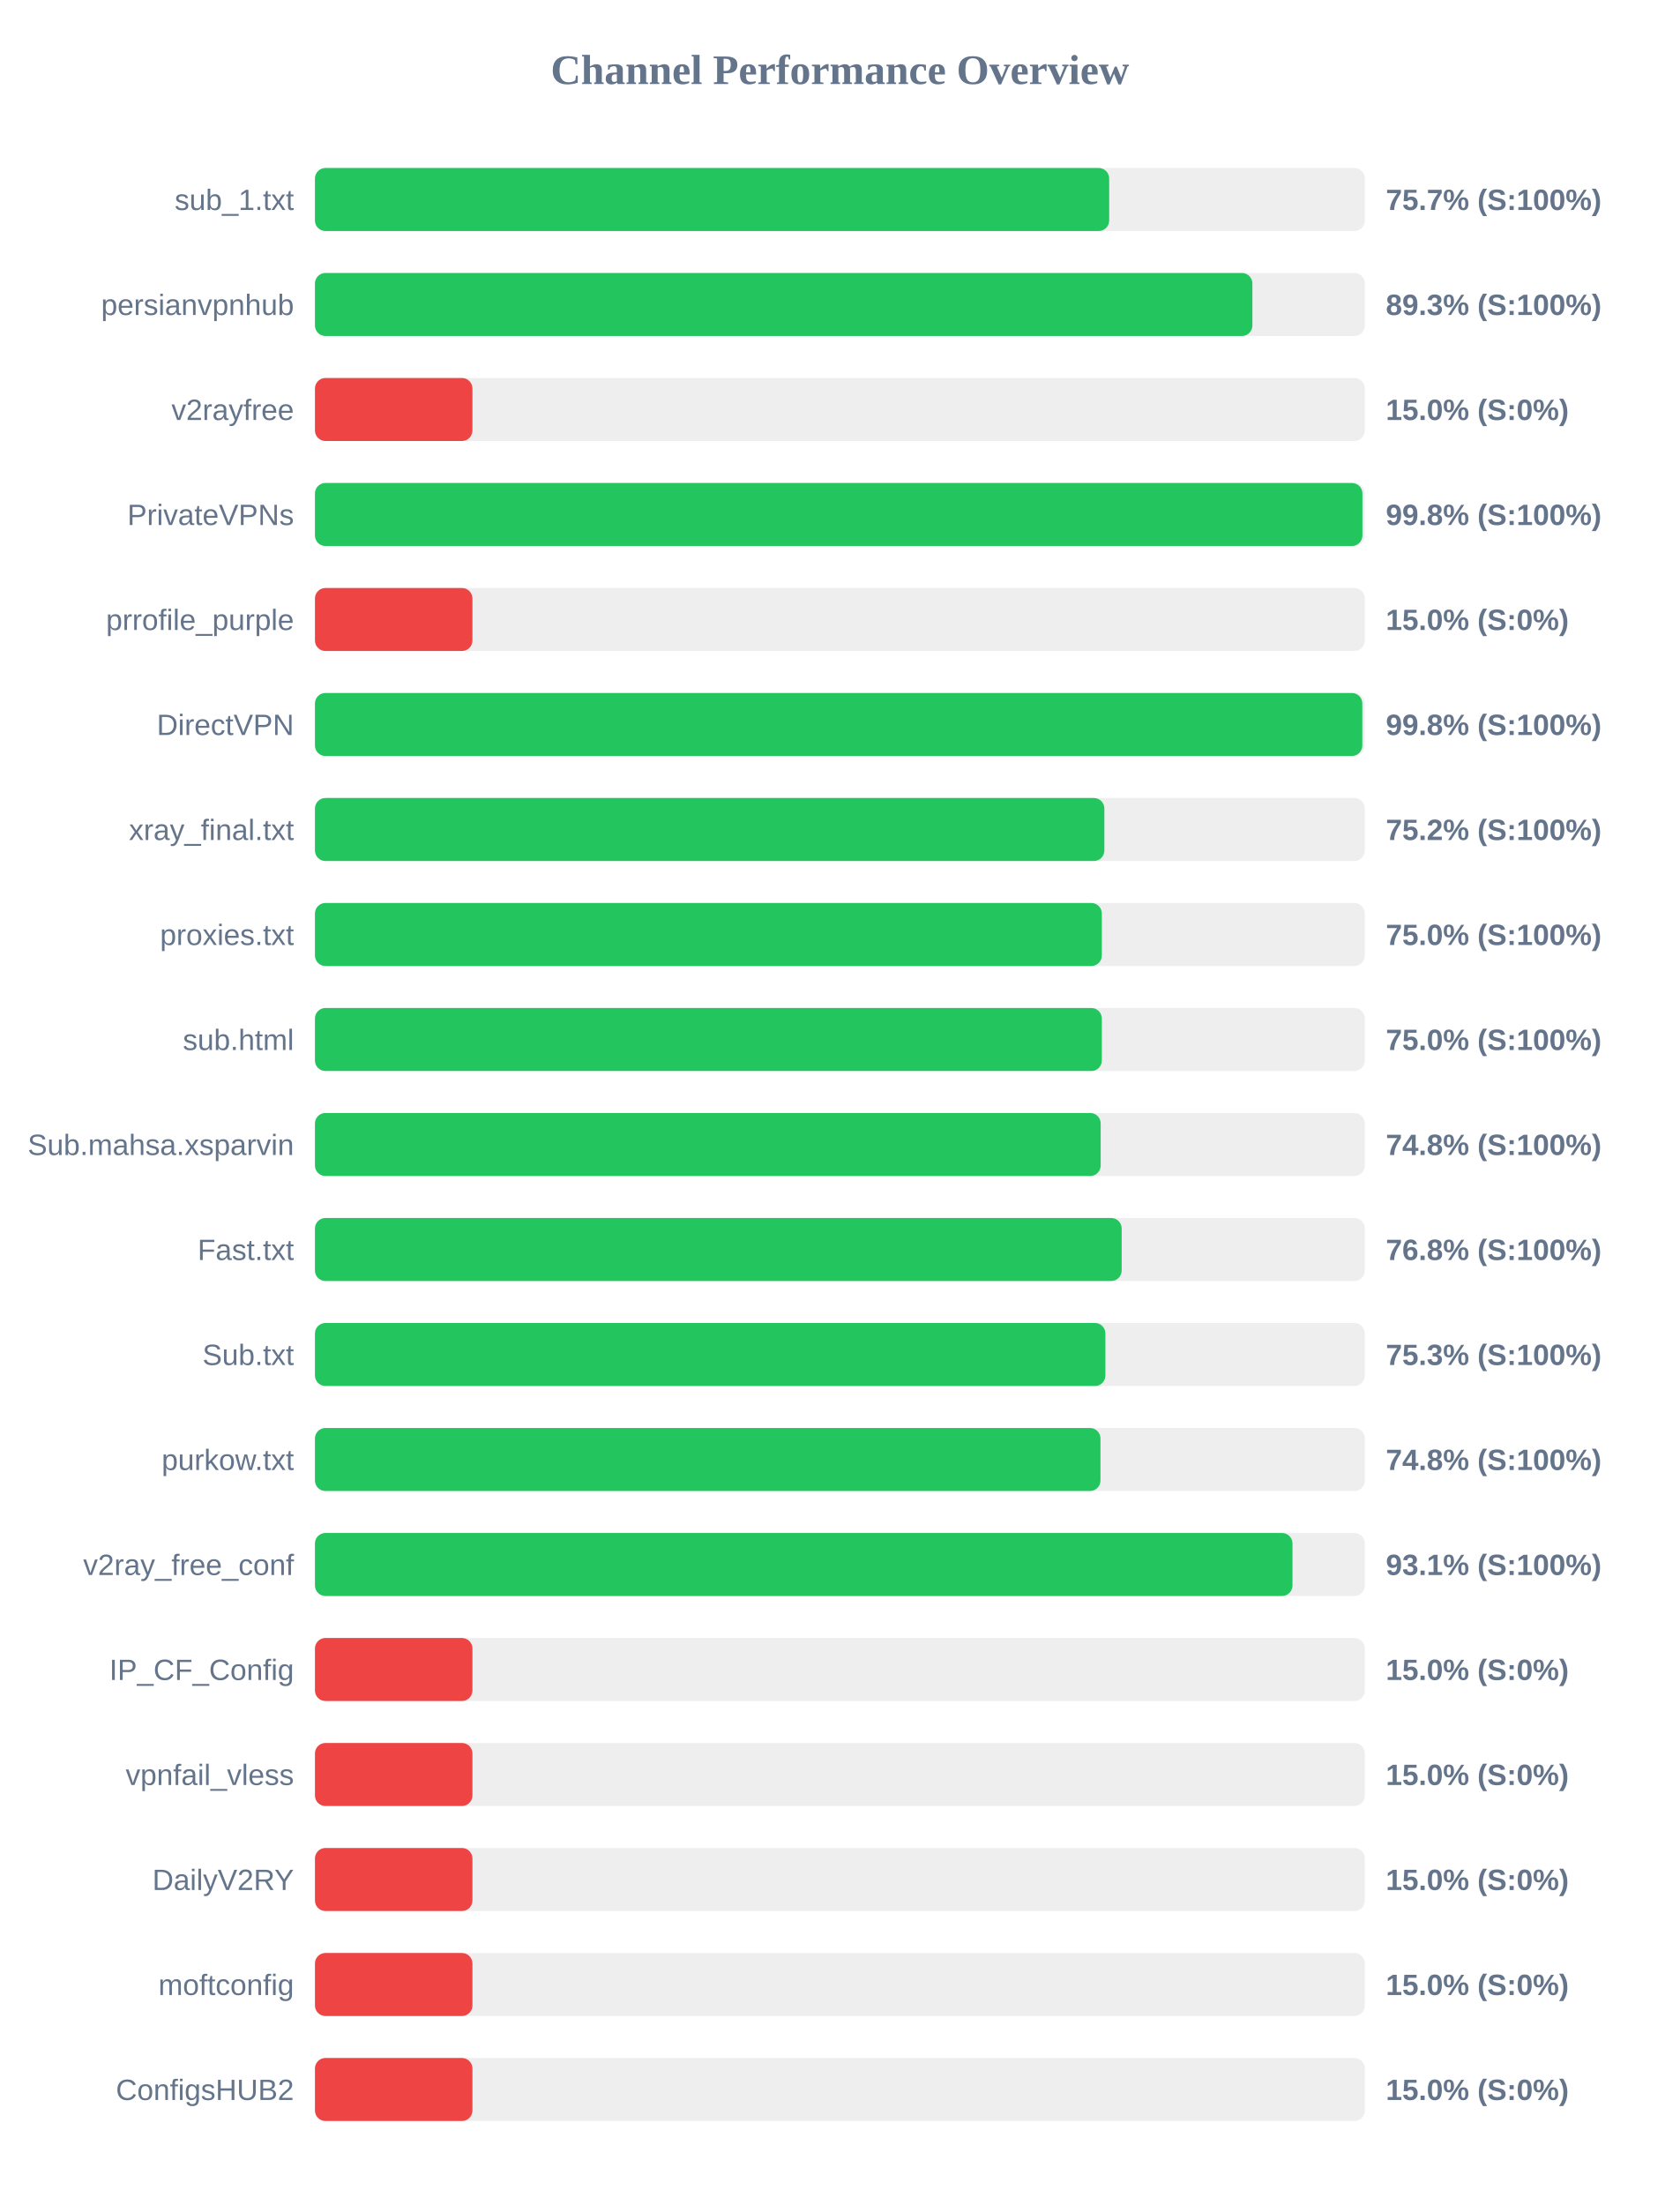
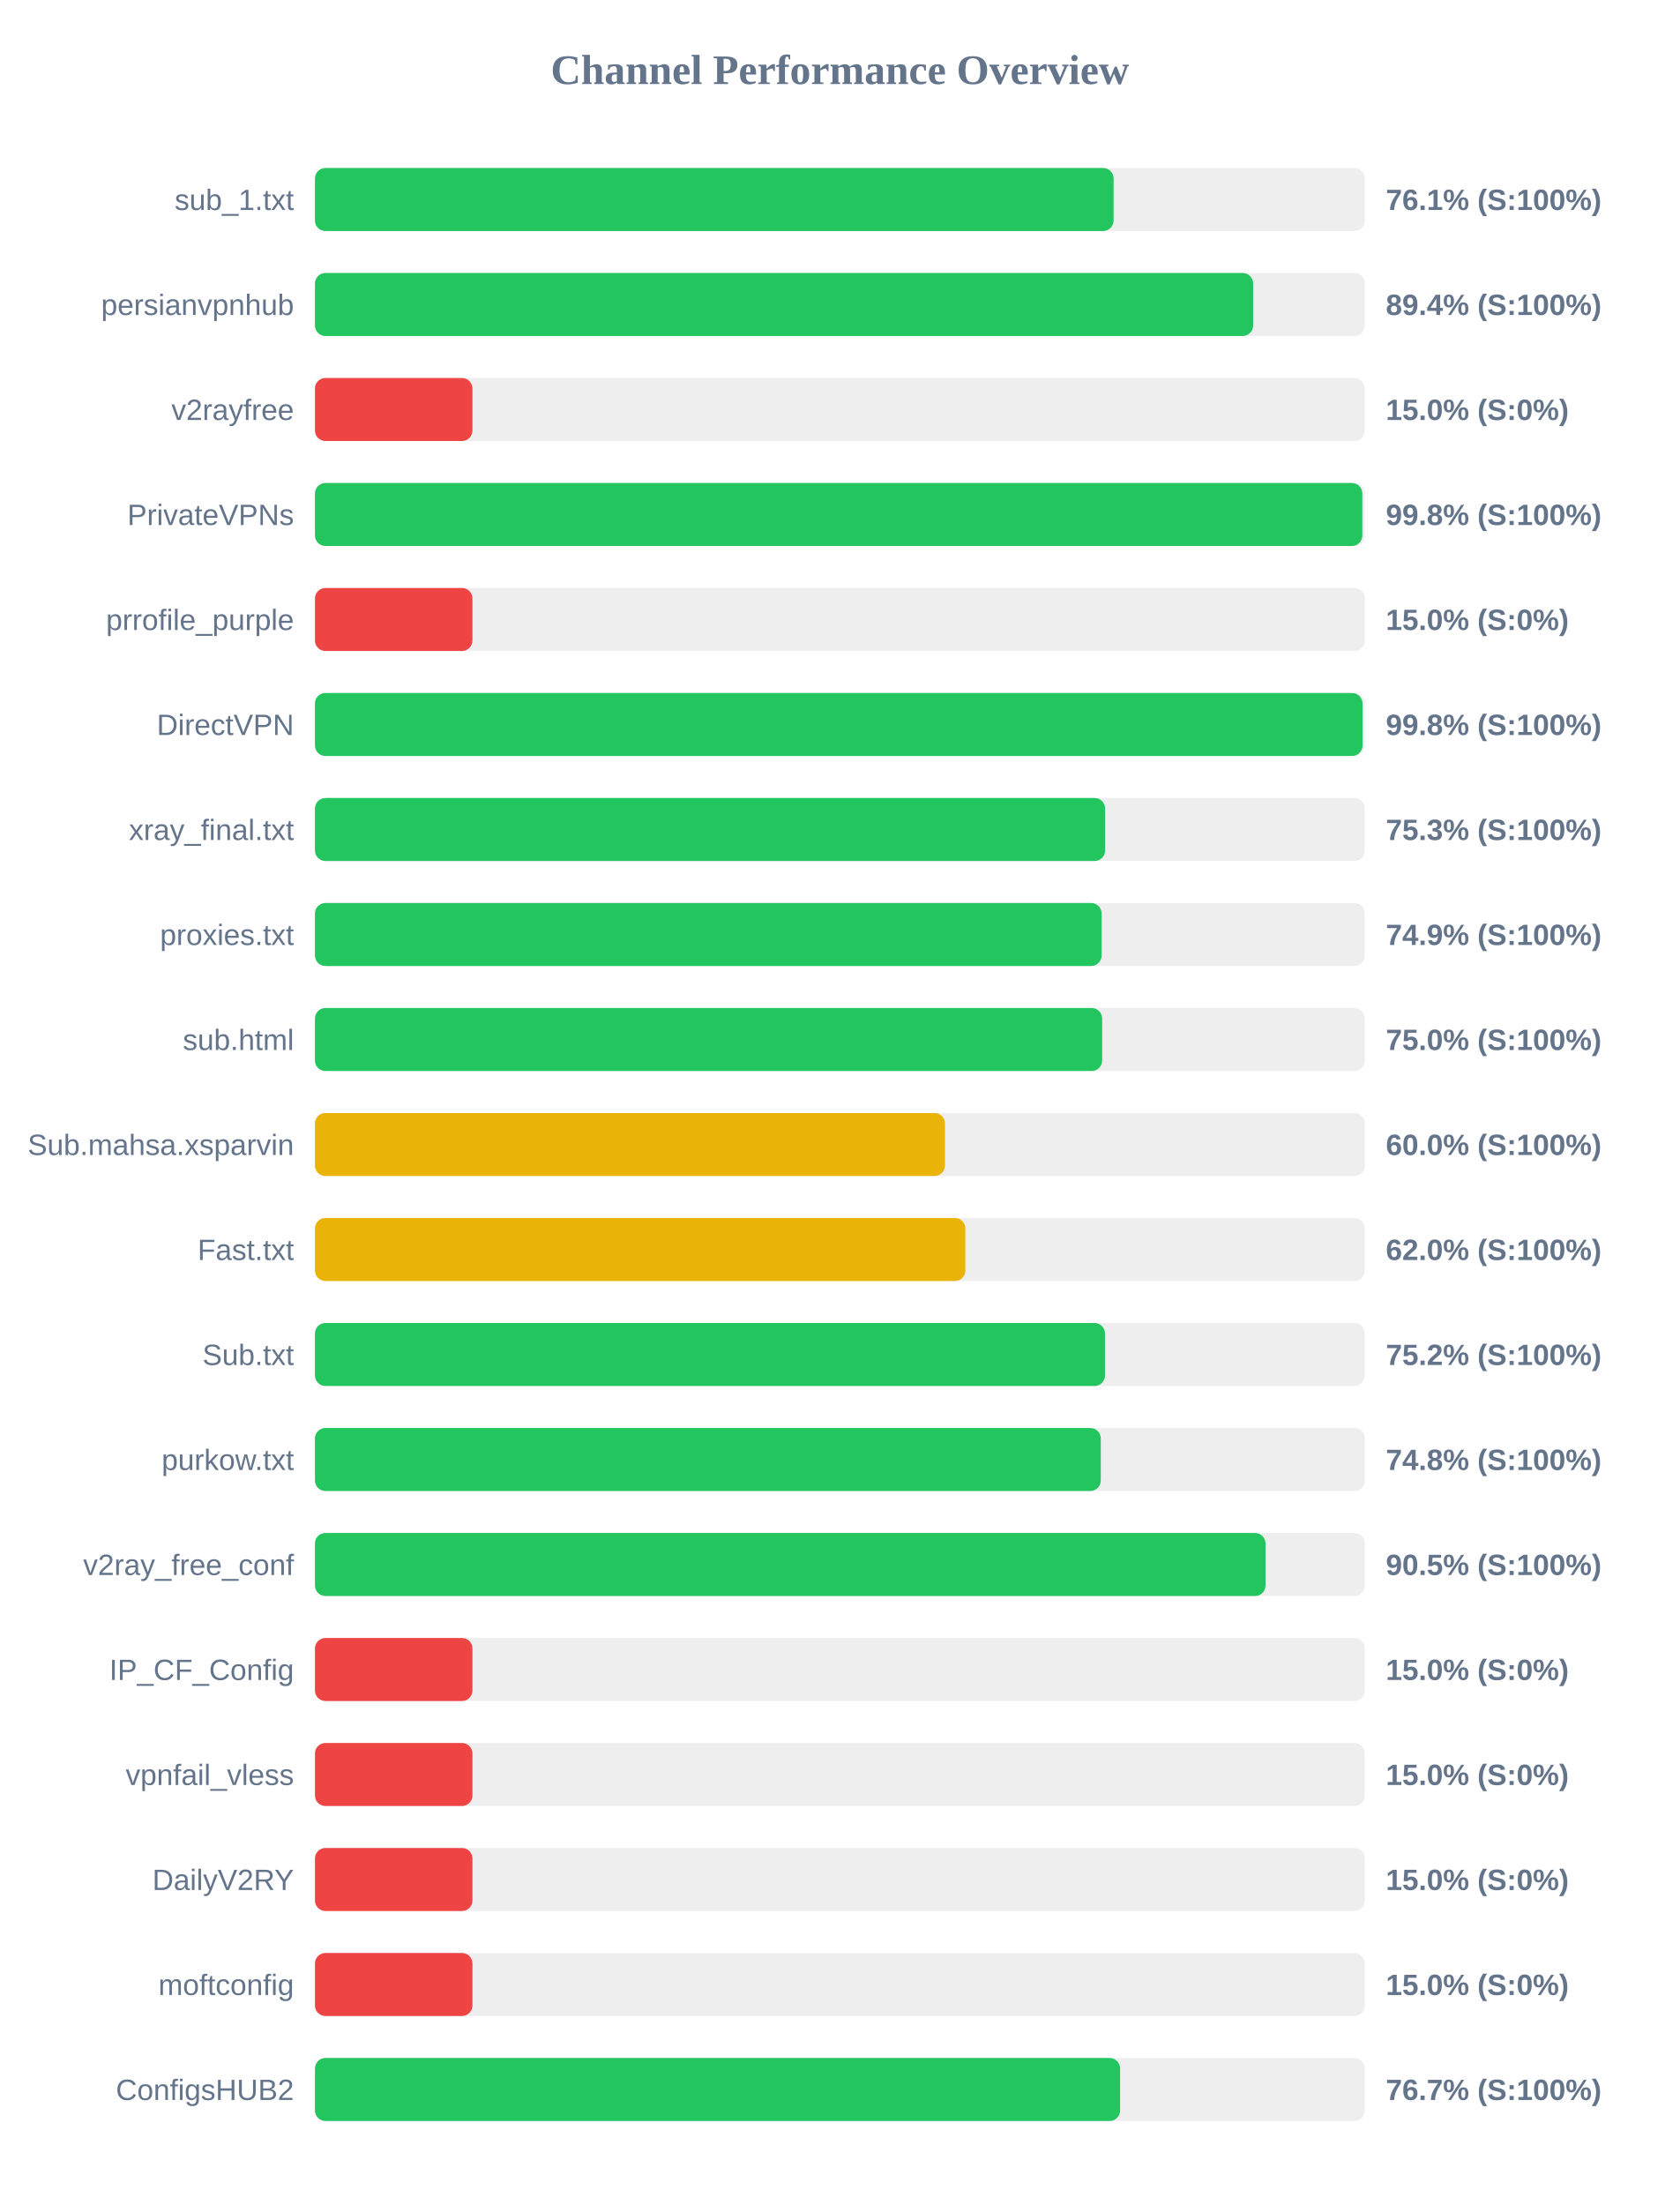
<svg xmlns="http://www.w3.org/2000/svg" width="800" height="1050" version="1.1">
  <style>
        .row { font: 14px Arial; fill: #64748b; }
        .score { font: bold 14px Arial; fill: #64748b; }
    </style>
  <text x="400" y="40" text-anchor="middle" font-size="20px" font-weight="bold" fill="#64748b">Channel Performance Overview</text>
  <rect x="150" y="80" width="500" height="30" fill="#eee" rx="5" />
-   <rect x="150" y="80" width="378.25" height="30" fill="#22c55e" rx="5" />
+   <rect x="150" y="80" width="380.35" height="30" fill="#22c55e" rx="5" />
  <text x="140" y="100" text-anchor="end" class="row">sub_1.txt</text>
-   <text x="660" y="100" text-anchor="start" class="score">75.7% (S:100%)</text>
+   <text x="660" y="100" text-anchor="start" class="score">76.1% (S:100%)</text>
  <rect x="150" y="130" width="500" height="30" fill="#eee" rx="5" />
-   <rect x="150" y="130" width="446.45" height="30" fill="#22c55e" rx="5" />
+   <rect x="150" y="130" width="446.8" height="30" fill="#22c55e" rx="5" />
  <text x="140" y="150" text-anchor="end" class="row">persianvpnhub</text>
-   <text x="660" y="150" text-anchor="start" class="score">89.3% (S:100%)</text>
+   <text x="660" y="150" text-anchor="start" class="score">89.4% (S:100%)</text>
  <rect x="150" y="180" width="500" height="30" fill="#eee" rx="5" />
  <rect x="150" y="180" width="75.0" height="30" fill="#ef4444" rx="5" />
  <text x="140" y="200" text-anchor="end" class="row">v2rayfree</text>
  <text x="660" y="200" text-anchor="start" class="score">15.0% (S:0%)</text>
  <rect x="150" y="230" width="500" height="30" fill="#eee" rx="5" />
-   <rect x="150" y="230" width="498.85" height="30" fill="#22c55e" rx="5" />
+   <rect x="150" y="230" width="498.8" height="30" fill="#22c55e" rx="5" />
  <text x="140" y="250" text-anchor="end" class="row">PrivateVPNs</text>
  <text x="660" y="250" text-anchor="start" class="score">99.8% (S:100%)</text>
  <rect x="150" y="280" width="500" height="30" fill="#eee" rx="5" />
  <rect x="150" y="280" width="75.0" height="30" fill="#ef4444" rx="5" />
  <text x="140" y="300" text-anchor="end" class="row">prrofile_purple</text>
  <text x="660" y="300" text-anchor="start" class="score">15.0% (S:0%)</text>
  <rect x="150" y="330" width="500" height="30" fill="#eee" rx="5" />
-   <rect x="150" y="330" width="498.8" height="30" fill="#22c55e" rx="5" />
+   <rect x="150" y="330" width="498.9" height="30" fill="#22c55e" rx="5" />
  <text x="140" y="350" text-anchor="end" class="row">DirectVPN</text>
  <text x="660" y="350" text-anchor="start" class="score">99.8% (S:100%)</text>
  <rect x="150" y="380" width="500" height="30" fill="#eee" rx="5" />
-   <rect x="150" y="380" width="375.95" height="30" fill="#22c55e" rx="5" />
+   <rect x="150" y="380" width="376.3" height="30" fill="#22c55e" rx="5" />
  <text x="140" y="400" text-anchor="end" class="row">xray_final.txt</text>
-   <text x="660" y="400" text-anchor="start" class="score">75.2% (S:100%)</text>
+   <text x="660" y="400" text-anchor="start" class="score">75.3% (S:100%)</text>
  <rect x="150" y="430" width="500" height="30" fill="#eee" rx="5" />
-   <rect x="150" y="430" width="374.75" height="30" fill="#22c55e" rx="5" />
+   <rect x="150" y="430" width="374.65" height="30" fill="#22c55e" rx="5" />
  <text x="140" y="450" text-anchor="end" class="row">proxies.txt</text>
-   <text x="660" y="450" text-anchor="start" class="score">75.0% (S:100%)</text>
+   <text x="660" y="450" text-anchor="start" class="score">74.9% (S:100%)</text>
  <rect x="150" y="480" width="500" height="30" fill="#eee" rx="5" />
-   <rect x="150" y="480" width="374.75" height="30" fill="#22c55e" rx="5" />
+   <rect x="150" y="480" width="374.9" height="30" fill="#22c55e" rx="5" />
  <text x="140" y="500" text-anchor="end" class="row">sub.html</text>
  <text x="660" y="500" text-anchor="start" class="score">75.0% (S:100%)</text>
  <rect x="150" y="530" width="500" height="30" fill="#eee" rx="5" />
-   <rect x="150" y="530" width="374.2" height="30" fill="#22c55e" rx="5" />
+   <rect x="150" y="530" width="300.05" height="30" fill="#eab308" rx="5" />
  <text x="140" y="550" text-anchor="end" class="row">Sub.mahsa.xsparvin</text>
-   <text x="660" y="550" text-anchor="start" class="score">74.8% (S:100%)</text>
+   <text x="660" y="550" text-anchor="start" class="score">60.0% (S:100%)</text>
  <rect x="150" y="580" width="500" height="30" fill="#eee" rx="5" />
-   <rect x="150" y="580" width="384.2" height="30" fill="#22c55e" rx="5" />
+   <rect x="150" y="580" width="309.75" height="30" fill="#eab308" rx="5" />
  <text x="140" y="600" text-anchor="end" class="row">Fast.txt</text>
-   <text x="660" y="600" text-anchor="start" class="score">76.8% (S:100%)</text>
+   <text x="660" y="600" text-anchor="start" class="score">62.0% (S:100%)</text>
  <rect x="150" y="630" width="500" height="30" fill="#eee" rx="5" />
-   <rect x="150" y="630" width="376.45" height="30" fill="#22c55e" rx="5" />
+   <rect x="150" y="630" width="376.25" height="30" fill="#22c55e" rx="5" />
  <text x="140" y="650" text-anchor="end" class="row">Sub.txt</text>
-   <text x="660" y="650" text-anchor="start" class="score">75.3% (S:100%)</text>
+   <text x="660" y="650" text-anchor="start" class="score">75.2% (S:100%)</text>
  <rect x="150" y="680" width="500" height="30" fill="#eee" rx="5" />
-   <rect x="150" y="680" width="374.1" height="30" fill="#22c55e" rx="5" />
+   <rect x="150" y="680" width="374.25" height="30" fill="#22c55e" rx="5" />
  <text x="140" y="700" text-anchor="end" class="row">purkow.txt</text>
  <text x="660" y="700" text-anchor="start" class="score">74.8% (S:100%)</text>
  <rect x="150" y="730" width="500" height="30" fill="#eee" rx="5" />
-   <rect x="150" y="730" width="465.55" height="30" fill="#22c55e" rx="5" />
+   <rect x="150" y="730" width="452.7" height="30" fill="#22c55e" rx="5" />
  <text x="140" y="750" text-anchor="end" class="row">v2ray_free_conf</text>
-   <text x="660" y="750" text-anchor="start" class="score">93.1% (S:100%)</text>
+   <text x="660" y="750" text-anchor="start" class="score">90.5% (S:100%)</text>
  <rect x="150" y="780" width="500" height="30" fill="#eee" rx="5" />
  <rect x="150" y="780" width="75.0" height="30" fill="#ef4444" rx="5" />
  <text x="140" y="800" text-anchor="end" class="row">IP_CF_Config</text>
  <text x="660" y="800" text-anchor="start" class="score">15.0% (S:0%)</text>
  <rect x="150" y="830" width="500" height="30" fill="#eee" rx="5" />
  <rect x="150" y="830" width="75.0" height="30" fill="#ef4444" rx="5" />
  <text x="140" y="850" text-anchor="end" class="row">vpnfail_vless</text>
  <text x="660" y="850" text-anchor="start" class="score">15.0% (S:0%)</text>
  <rect x="150" y="880" width="500" height="30" fill="#eee" rx="5" />
  <rect x="150" y="880" width="75.0" height="30" fill="#ef4444" rx="5" />
  <text x="140" y="900" text-anchor="end" class="row">DailyV2RY</text>
  <text x="660" y="900" text-anchor="start" class="score">15.0% (S:0%)</text>
  <rect x="150" y="930" width="500" height="30" fill="#eee" rx="5" />
  <rect x="150" y="930" width="75.0" height="30" fill="#ef4444" rx="5" />
  <text x="140" y="950" text-anchor="end" class="row">moftconfig</text>
  <text x="660" y="950" text-anchor="start" class="score">15.0% (S:0%)</text>
  <rect x="150" y="980" width="500" height="30" fill="#eee" rx="5" />
-   <rect x="150" y="980" width="75.0" height="30" fill="#ef4444" rx="5" />
+   <rect x="150" y="980" width="383.45" height="30" fill="#22c55e" rx="5" />
  <text x="140" y="1000" text-anchor="end" class="row">ConfigsHUB2</text>
-   <text x="660" y="1000" text-anchor="start" class="score">15.0% (S:0%)</text>
+   <text x="660" y="1000" text-anchor="start" class="score">76.7% (S:100%)</text>
</svg>
